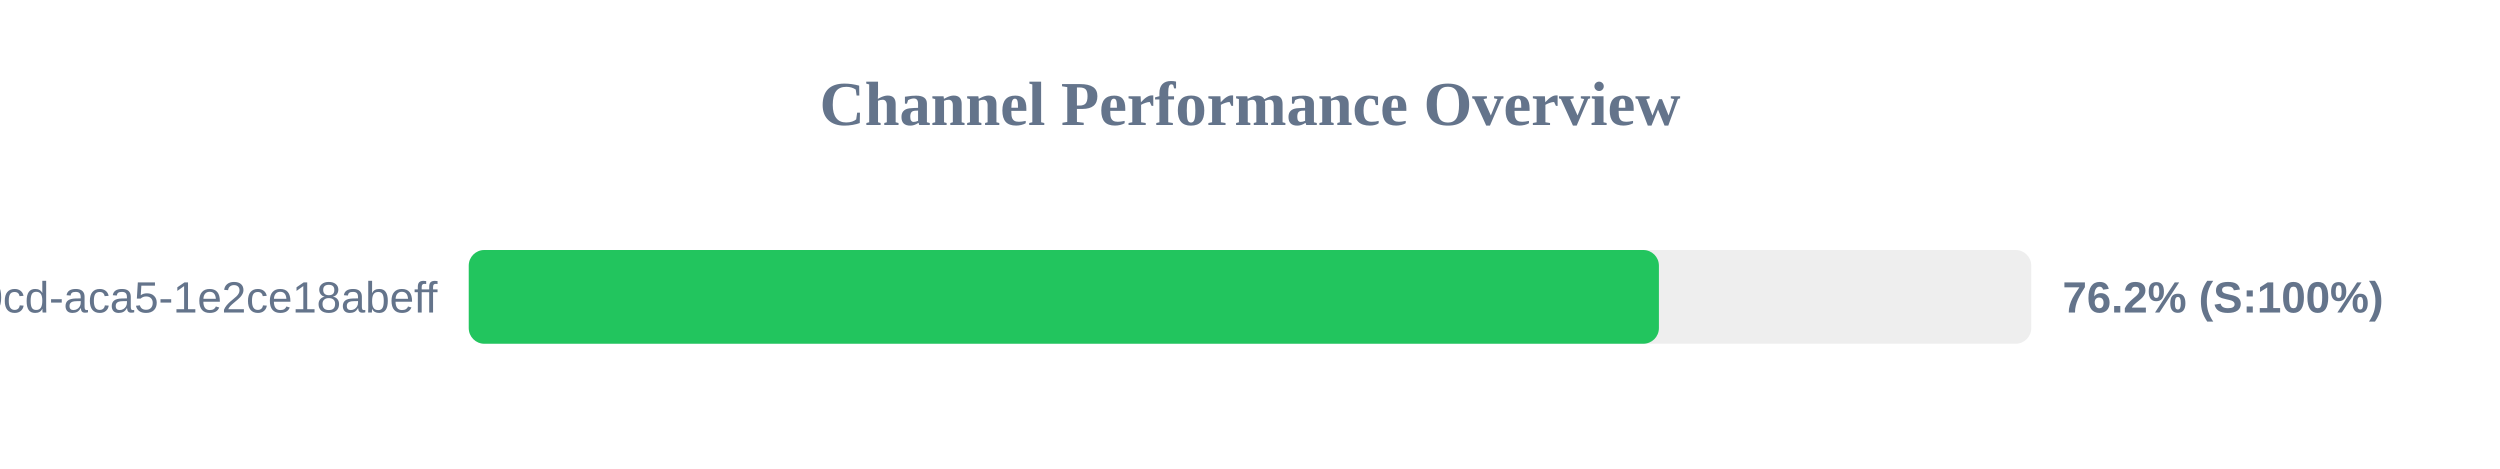
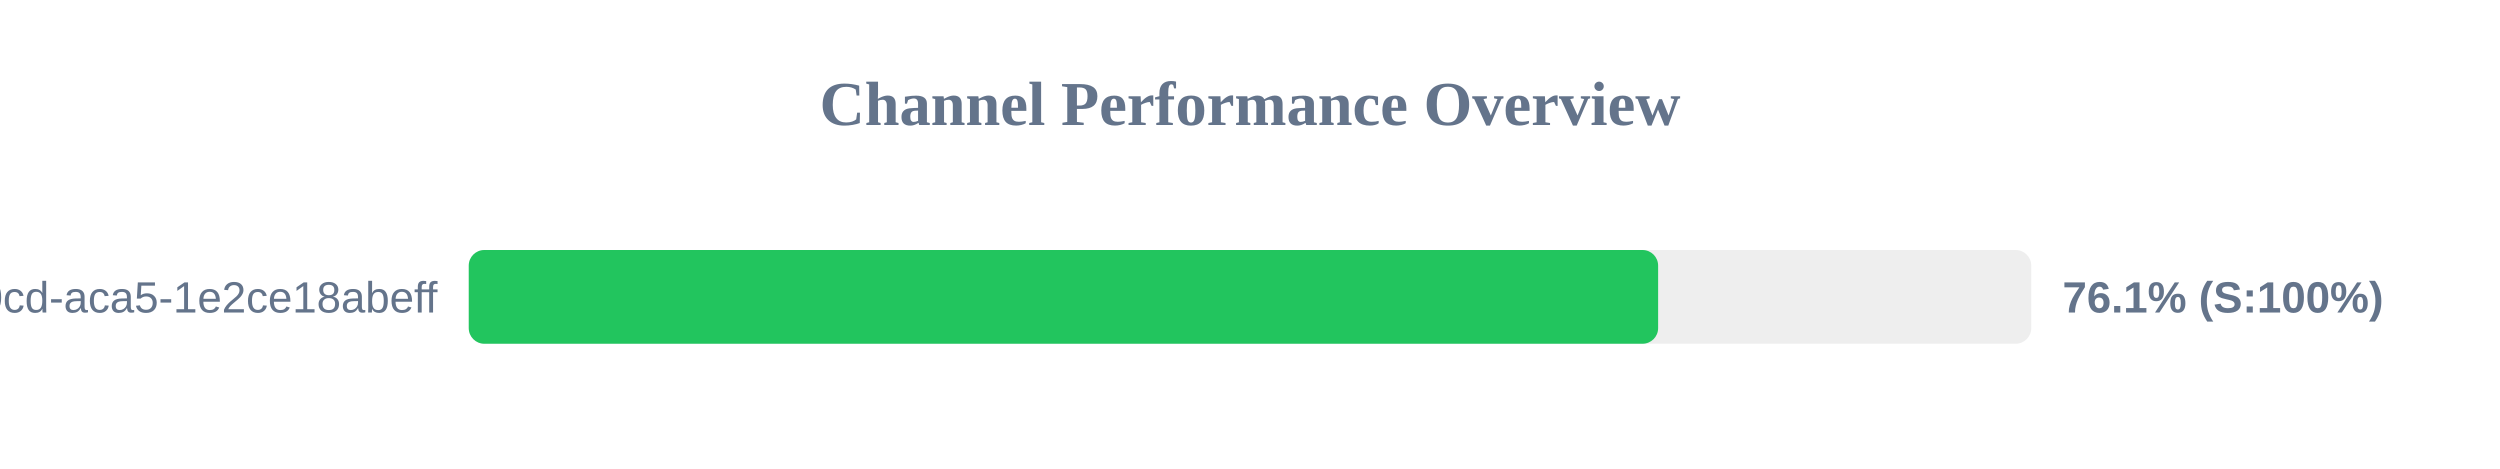
<svg xmlns="http://www.w3.org/2000/svg" width="800" height="150" version="1.1">
  <style>
        .row { font: 14px Arial; fill: #64748b; }
        .score { font: bold 14px Arial; fill: #64748b; }
    </style>
  <text x="400" y="40" text-anchor="middle" font-size="20px" font-weight="bold" fill="#64748b">Channel Performance Overview</text>
  <rect x="150" y="80" width="500" height="30" fill="#eee" rx="5" />
-   <rect x="150" y="80" width="380.85" height="30" fill="#22c55e" rx="5" />
+   <rect x="150" y="80" width="380.6" height="30" fill="#22c55e" rx="5" />
  <text x="140" y="100" text-anchor="end" class="row">?uuid=ebbeef45-0fd8-40cd-aca5-1e2ce18abeff</text>
-   <text x="660" y="100" text-anchor="start" class="score">76.2% (S:100%)</text>
+   <text x="660" y="100" text-anchor="start" class="score">76.1% (S:100%)</text>
</svg>
